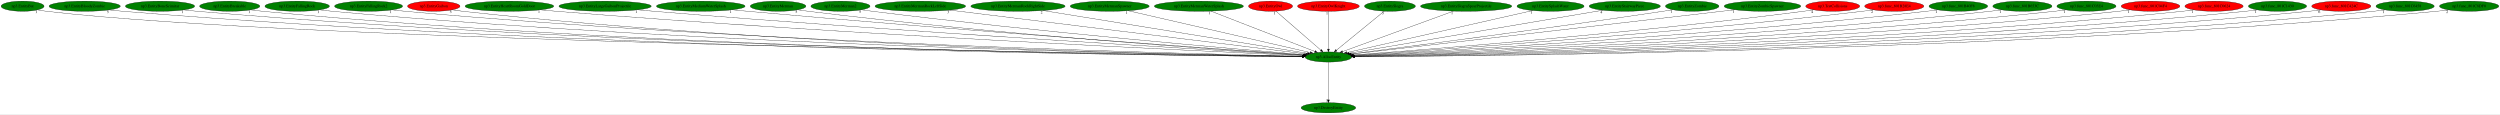
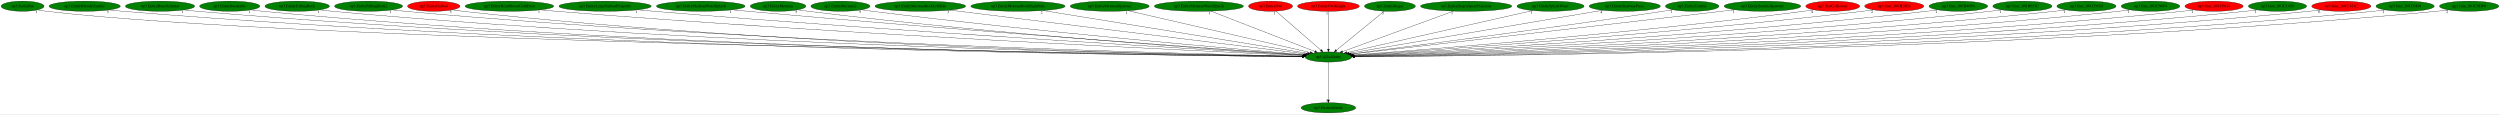
<svg xmlns="http://www.w3.org/2000/svg" xmlns:xlink="http://www.w3.org/1999/xlink" width="8858pt" height="404pt" viewBox="0.00 0.00 8858.33 404.00">
  <g id="graph0" class="graph" transform="scale(1 1) rotate(0) translate(4 400)">
    <polygon fill="white" stroke="transparent" points="-4,4 -4,-400 8854.33,-400 8854.33,4 -4,4" />
    <g id="node1" class="node">
      <ellipse fill="green" stroke="black" cx="4703.04" cy="-198" rx="82.59" ry="18" />
      <text text-anchor="middle" x="4703.04" y="-194.3" font-family="Times,serif" font-size="14.00">np3.AllocEntity</text>
    </g>
    <g id="node2" class="node">
      <g id="a_node2">
        <a xlink:href="np3.DestroyEntity.svg" xlink:title="np3.DestroyEntity">
          <ellipse fill="green" stroke="black" cx="4703.04" cy="-18" rx="96.68" ry="18" />
          <text text-anchor="middle" x="4703.04" y="-14.3" font-family="Times,serif" font-size="14.00">np3.DestroyEntity</text>
        </a>
      </g>
    </g>
    <g id="edge1" class="edge">
      <path fill="none" stroke="black" d="M4703.04,-179.93C4703.04,-148.97 4703.04,-83.3 4703.04,-46.13" />
      <polygon fill="black" stroke="black" points="4706.54,-46.02 4703.04,-36.02 4699.54,-46.02 4706.54,-46.02" />
      <text text-anchor="middle" x="4698.04" y="-39.82" font-family="Times,serif" font-size="14.00">1</text>
    </g>
    <g id="node3" class="node">
      <g id="a_node3">
        <a xlink:href="np3.EntityBat.svg" xlink:title="np3.EntityBat">
          <ellipse fill="green" stroke="black" cx="76.04" cy="-378" rx="76.09" ry="18" />
          <text text-anchor="middle" x="76.04" y="-374.3" font-family="Times,serif" font-size="14.00">np3.EntityBat</text>
        </a>
      </g>
    </g>
    <g id="edge2" class="edge">
      <path fill="none" stroke="black" d="M129.34,-364.97C139.8,-363 150.73,-361.21 161.04,-360 1067.99,-253.94 4047.71,-208.06 4610.79,-200.23" />
      <polygon fill="black" stroke="black" points="4610.94,-203.73 4620.89,-200.09 4610.84,-196.73 4610.94,-203.73" />
      <text text-anchor="middle" x="124.34" y="-353.77" font-family="Times,serif" font-size="14.00">1</text>
    </g>
    <g id="node4" class="node">
      <g id="a_node4">
        <a xlink:href="np3.EntityBloodyZombie.svg" xlink:title="np3.EntityBloodyZombie">
          <ellipse fill="green" stroke="black" cx="296.04" cy="-378" rx="126.18" ry="18" />
          <text text-anchor="middle" x="296.04" y="-374.3" font-family="Times,serif" font-size="14.00">np3.EntityBloodyZombie</text>
        </a>
      </g>
    </g>
    <g id="edge3" class="edge">
      <path fill="none" stroke="black" d="M383.07,-364.9C399,-363.01 415.5,-361.27 431.04,-360 2103.95,-223.41 4155.01,-202.5 4610.58,-199.49" />
      <polygon fill="black" stroke="black" points="4610.75,-202.98 4620.72,-199.42 4610.7,-195.98 4610.75,-202.98" />
      <text text-anchor="middle" x="378.07" y="-353.7" font-family="Times,serif" font-size="14.00">5</text>
    </g>
    <g id="node5" class="node">
      <g id="a_node5">
        <a xlink:href="np3.EntityBoneScimitar.svg" xlink:title="np3.EntityBoneScimitar">
          <ellipse fill="green" stroke="black" cx="563.04" cy="-378" rx="122.68" ry="18" />
          <text text-anchor="middle" x="563.04" y="-374.3" font-family="Times,serif" font-size="14.00">np3.EntityBoneScimitar</text>
        </a>
      </g>
    </g>
    <g id="edge4" class="edge">
      <path fill="none" stroke="black" d="M647.49,-364.92C662.95,-363.03 678.96,-361.28 694.04,-360 2256.86,-227.48 4171.92,-203.52 4610.58,-199.68" />
      <polygon fill="black" stroke="black" points="4610.7,-203.18 4620.67,-199.59 4610.64,-196.18 4610.7,-203.18" />
      <text text-anchor="middle" x="642.49" y="-353.72" font-family="Times,serif" font-size="14.00">1</text>
    </g>
    <g id="node6" class="node">
      <g id="a_node6">
        <a xlink:href="np3.EntityBreakable.svg" xlink:title="np3.EntityBreakable">
          <ellipse fill="green" stroke="black" cx="810.04" cy="-378" rx="106.68" ry="18" />
          <text text-anchor="middle" x="810.04" y="-374.3" font-family="Times,serif" font-size="14.00">np3.EntityBreakable</text>
        </a>
      </g>
    </g>
    <g id="edge5" class="edge">
      <path fill="none" stroke="black" d="M884.16,-364.98C898.05,-363.06 912.47,-361.28 926.04,-360 2390.88,-221.81 4186.6,-202.18 4610.38,-199.44" />
      <polygon fill="black" stroke="black" points="4610.45,-202.94 4620.43,-199.38 4610.41,-195.94 4610.45,-202.94" />
      <text text-anchor="middle" x="879.16" y="-353.78" font-family="Times,serif" font-size="14.00">1</text>
    </g>
    <g id="node7" class="node">
      <g id="a_node7">
        <a xlink:href="np3.EntityFallingRock.svg" xlink:title="np3.EntityFallingRock">
          <ellipse fill="green" stroke="black" cx="1049.04" cy="-378" rx="114.28" ry="18" />
          <text text-anchor="middle" x="1049.04" y="-374.3" font-family="Times,serif" font-size="14.00">np3.EntityFallingRock</text>
        </a>
      </g>
    </g>
    <g id="edge6" class="edge">
      <path fill="none" stroke="black" d="M1128.63,-365C1143.37,-363.09 1158.65,-361.31 1173.04,-360 2535.94,-235.75 4204.03,-205.79 4610.53,-200.14" />
      <polygon fill="black" stroke="black" points="4610.81,-203.64 4620.76,-200 4610.72,-196.64 4610.81,-203.64" />
      <text text-anchor="middle" x="1123.63" y="-353.8" font-family="Times,serif" font-size="14.00">1</text>
    </g>
    <g id="node8" class="node">
      <g id="a_node8">
        <a xlink:href="np3.EntityFallingRock2.svg" xlink:title="np3.EntityFallingRock2">
          <ellipse fill="green" stroke="black" cx="1302.04" cy="-378" rx="120.48" ry="18" />
          <text text-anchor="middle" x="1302.04" y="-374.3" font-family="Times,serif" font-size="14.00">np3.EntityFallingRock2</text>
        </a>
      </g>
    </g>
    <g id="edge7" class="edge">
      <path fill="none" stroke="black" d="M1385.55,-364.98C1400.67,-363.09 1416.31,-361.33 1431.04,-360 2688.01,-246.44 4224.37,-208.78 4611.29,-200.76" />
      <polygon fill="black" stroke="black" points="4611.38,-204.26 4621.31,-200.56 4611.24,-197.26 4611.38,-204.26" />
      <text text-anchor="middle" x="1380.55" y="-353.78" font-family="Times,serif" font-size="14.00">1</text>
    </g>
    <g id="node9" class="node">
      <g id="a_node9">
        <a xlink:href="np3.EntityGaibon.svg" xlink:title="np3.EntityGaibon">
          <ellipse fill="red" stroke="black" cx="1533.04" cy="-378" rx="92.88" ry="18" />
          <text text-anchor="middle" x="1533.04" y="-374.3" font-family="Times,serif" font-size="14.00">np3.EntityGaibon</text>
        </a>
      </g>
    </g>
    <g id="edge8" class="edge">
      <path fill="none" stroke="black" d="M1597.91,-365.06C1610.21,-363.12 1623,-361.32 1635.04,-360 2804.82,-232.24 4236.98,-205.11 4610.48,-200.05" />
      <polygon fill="black" stroke="black" points="4610.74,-203.55 4620.69,-199.92 4610.65,-196.55 4610.74,-203.55" />
      <text text-anchor="middle" x="1592.91" y="-353.86" font-family="Times,serif" font-size="14.00">5</text>
    </g>
    <g id="node10" class="node">
      <g id="a_node10">
        <a xlink:href="np3.EntityHeartRoomGoldDoor.svg" xlink:title="np3.EntityHeartRoomGoldDoor">
          <ellipse fill="green" stroke="black" cx="1801.04" cy="-378" rx="157.07" ry="18" />
          <text text-anchor="middle" x="1801.04" y="-374.3" font-family="Times,serif" font-size="14.00">np3.EntityHeartRoomGoldDoor</text>
        </a>
      </g>
    </g>
    <g id="edge9" class="edge">
      <path fill="none" stroke="black" d="M1910.81,-365.08C1929.56,-363.24 1948.85,-361.47 1967.04,-360 3005.31,-276.33 4268.54,-218.03 4612.78,-202.89" />
      <polygon fill="black" stroke="black" points="4613.1,-206.38 4622.94,-202.44 4612.79,-199.39 4613.1,-206.38" />
      <text text-anchor="middle" x="1905.81" y="-353.88" font-family="Times,serif" font-size="14.00">1</text>
    </g>
    <g id="node11" class="node">
      <g id="a_node11">
        <a xlink:href="np3.EntityLargeGaibonProjectile.svg" xlink:title="np3.EntityLargeGaibonProjectile">
          <ellipse fill="green" stroke="black" cx="2140.04" cy="-378" rx="163.57" ry="18" />
          <text text-anchor="middle" x="2140.04" y="-374.3" font-family="Times,serif" font-size="14.00">np3.EntityLargeGaibonProjectile</text>
        </a>
      </g>
    </g>
    <g id="edge10" class="edge">
      <path fill="none" stroke="black" d="M2255.39,-365.17C2274.63,-363.34 2294.4,-361.54 2313.04,-360 3210.25,-285.72 4299.09,-221.94 4613.9,-204.02" />
      <polygon fill="black" stroke="black" points="4614.54,-207.48 4624.32,-203.42 4614.14,-200.5 4614.54,-207.48" />
      <text text-anchor="middle" x="2250.39" y="-353.97" font-family="Times,serif" font-size="14.00">1</text>
    </g>
    <g id="node12" class="node">
      <g id="a_node12">
        <a xlink:href="np3.EntityMediumWaterSplash.svg" xlink:title="np3.EntityMediumWaterSplash">
          <ellipse fill="green" stroke="black" cx="2479.04" cy="-378" rx="157.07" ry="18" />
          <text text-anchor="middle" x="2479.04" y="-374.3" font-family="Times,serif" font-size="14.00">np3.EntityMediumWaterSplash</text>
        </a>
      </g>
    </g>
    <g id="edge11" class="edge">
      <path fill="none" stroke="black" d="M2590.18,-365.25C2608.5,-363.42 2627.3,-361.6 2645.04,-360 3407.48,-291.15 4330.42,-225.1 4615.16,-205.12" />
      <polygon fill="black" stroke="black" points="4615.7,-208.59 4625.43,-204.4 4615.21,-201.61 4615.7,-208.59" />
      <text text-anchor="middle" x="2585.18" y="-354.05" font-family="Times,serif" font-size="14.00">1</text>
    </g>
    <g id="node13" class="node">
      <g id="a_node13">
        <a xlink:href="np3.EntityMerman.svg" xlink:title="np3.EntityMerman">
          <ellipse fill="green" stroke="black" cx="2753.04" cy="-378" rx="98.58" ry="18" />
          <text text-anchor="middle" x="2753.04" y="-374.3" font-family="Times,serif" font-size="14.00">np3.EntityMerman</text>
        </a>
      </g>
    </g>
    <g id="edge12" class="edge">
      <path fill="none" stroke="black" d="M2822.87,-365.18C2835.24,-363.29 2848,-361.48 2860.04,-360 3532.79,-277.28 4348.81,-221.53 4614.71,-204.5" />
      <polygon fill="black" stroke="black" points="4614.94,-207.99 4624.69,-203.86 4614.49,-201.01 4614.94,-207.99" />
      <text text-anchor="middle" x="2817.87" y="-353.98" font-family="Times,serif" font-size="14.00">5</text>
    </g>
    <g id="node14" class="node">
      <g id="a_node14">
        <a xlink:href="np3.EntityMerman2.svg" xlink:title="np3.EntityMerman2">
          <ellipse fill="green" stroke="black" cx="2974.04" cy="-378" rx="104.78" ry="18" />
          <text text-anchor="middle" x="2974.04" y="-374.3" font-family="Times,serif" font-size="14.00">np3.EntityMerman2</text>
        </a>
      </g>
    </g>
    <g id="edge13" class="edge">
      <path fill="none" stroke="black" d="M3048.43,-365.27C3061.29,-363.4 3074.54,-361.56 3087.04,-360 3670.38,-287.11 4375.49,-226.15 4617.05,-206.04" />
      <polygon fill="black" stroke="black" points="4617.49,-209.52 4627.17,-205.2 4616.91,-202.54 4617.49,-209.52" />
      <text text-anchor="middle" x="3043.43" y="-354.07" font-family="Times,serif" font-size="14.00">5</text>
    </g>
    <g id="node15" class="node">
      <g id="a_node15">
        <a xlink:href="np3.EntityMermanRockLeftSide.svg" xlink:title="np3.EntityMermanRockLeftSide">
          <ellipse fill="green" stroke="black" cx="3257.04" cy="-378" rx="160.57" ry="18" />
          <text text-anchor="middle" x="3257.04" y="-374.3" font-family="Times,serif" font-size="14.00">np3.EntityMermanRockLeftSide</text>
        </a>
      </g>
    </g>
    <g id="edge14" class="edge">
      <path fill="none" stroke="black" d="M3360.75,-364.23C3635.33,-330.43 4376.99,-239.14 4622.73,-208.89" />
      <polygon fill="black" stroke="black" points="4623.51,-212.32 4633.01,-207.62 4622.66,-205.37 4623.51,-212.32" />
      <text text-anchor="middle" x="3355.75" y="-353.03" font-family="Times,serif" font-size="14.00">3</text>
    </g>
    <g id="node16" class="node">
      <g id="a_node16">
        <a xlink:href="np3.EntityMermanRockRightSide.svg" xlink:title="np3.EntityMermanRockRightSide">
          <ellipse fill="green" stroke="black" cx="3603.04" cy="-378" rx="167.07" ry="18" />
          <text text-anchor="middle" x="3603.04" y="-374.3" font-family="Times,serif" font-size="14.00">np3.EntityMermanRockRightSide</text>
        </a>
      </g>
    </g>
    <g id="edge15" class="edge">
      <path fill="none" stroke="black" d="M3691.66,-362.66C3902.97,-328.47 4433.36,-242.64 4629.03,-210.98" />
      <polygon fill="black" stroke="black" points="4629.61,-214.43 4638.93,-209.38 4628.5,-207.52 4629.61,-214.43" />
      <text text-anchor="middle" x="3686.66" y="-351.46" font-family="Times,serif" font-size="14.00">2</text>
    </g>
    <g id="node17" class="node">
      <g id="a_node17">
        <a xlink:href="np3.EntityMermanSpawner.svg" xlink:title="np3.EntityMermanSpawner">
          <ellipse fill="green" stroke="black" cx="3928.04" cy="-378" rx="139.98" ry="18" />
          <text text-anchor="middle" x="3928.04" y="-374.3" font-family="Times,serif" font-size="14.00">np3.EntityMermanSpawner</text>
        </a>
      </g>
    </g>
    <g id="edge16" class="edge">
      <path fill="none" stroke="black" d="M3993.12,-362.05C4139.27,-328.49 4492.16,-247.44 4638.15,-213.91" />
      <polygon fill="black" stroke="black" points="4639.33,-217.22 4648.29,-211.57 4637.76,-210.4 4639.33,-217.22" />
      <text text-anchor="middle" x="3988.12" y="-350.85" font-family="Times,serif" font-size="14.00">1</text>
    </g>
    <g id="node18" class="node">
      <g id="a_node18">
        <a xlink:href="np3.EntityMermanWaterSplash.svg" xlink:title="np3.EntityMermanWaterSplash">
          <ellipse fill="green" stroke="black" cx="4244.04" cy="-378" rx="157.87" ry="18" />
          <text text-anchor="middle" x="4244.04" y="-374.3" font-family="Times,serif" font-size="14.00">np3.EntityMermanWaterSplash</text>
        </a>
      </g>
    </g>
    <g id="edge17" class="edge">
      <path fill="none" stroke="black" d="M4286.4,-360.57C4371.95,-327.4 4564.83,-252.6 4654.95,-217.65" />
      <polygon fill="black" stroke="black" points="4656.32,-220.87 4664.38,-213.99 4653.79,-214.35 4656.32,-220.87" />
      <text text-anchor="middle" x="4281.4" y="-349.37" font-family="Times,serif" font-size="14.00">1</text>
    </g>
    <g id="node19" class="node">
      <g id="a_node19">
        <a xlink:href="np3.EntityOwl.svg" xlink:title="np3.EntityOwl">
          <ellipse fill="red" stroke="black" cx="4498.04" cy="-378" rx="77.99" ry="18" />
          <text text-anchor="middle" x="4498.04" y="-374.3" font-family="Times,serif" font-size="14.00">np3.EntityOwl</text>
        </a>
      </g>
    </g>
    <g id="edge18" class="edge">
      <path fill="none" stroke="black" d="M4517.33,-360.25C4554.13,-328.3 4634.43,-258.58 4676.35,-222.18" />
      <polygon fill="black" stroke="black" points="4678.7,-224.77 4683.96,-215.57 4674.11,-219.49 4678.7,-224.77" />
      <text text-anchor="middle" x="4512.33" y="-349.05" font-family="Times,serif" font-size="14.00">1</text>
    </g>
    <g id="node20" class="node">
      <g id="a_node20">
        <a xlink:href="np3.EntityOwlKnight.svg" xlink:title="np3.EntityOwlKnight">
          <ellipse fill="red" stroke="black" cx="4703.04" cy="-378" rx="109.38" ry="18" />
          <text text-anchor="middle" x="4703.04" y="-374.3" font-family="Times,serif" font-size="14.00">np3.EntityOwlKnight</text>
        </a>
      </g>
    </g>
    <g id="edge19" class="edge">
      <path fill="none" stroke="black" d="M4703.04,-359.93C4703.04,-328.97 4703.04,-263.3 4703.04,-226.13" />
      <polygon fill="black" stroke="black" points="4706.54,-226.02 4703.04,-216.02 4699.54,-226.02 4706.54,-226.02" />
      <text text-anchor="middle" x="4698.04" y="-348.73" font-family="Times,serif" font-size="14.00">1</text>
    </g>
    <g id="node21" class="node">
      <g id="a_node21">
        <a xlink:href="np3.EntitySlogra.svg" xlink:title="np3.EntitySlogra">
          <ellipse fill="green" stroke="black" cx="4921.04" cy="-378" rx="90.18" ry="18" />
          <text text-anchor="middle" x="4921.04" y="-374.3" font-family="Times,serif" font-size="14.00">np3.EntitySlogra</text>
        </a>
      </g>
    </g>
    <g id="edge20" class="edge">
      <path fill="none" stroke="black" d="M4900.53,-360.25C4861.32,-328.24 4775.66,-258.29 4731.15,-221.95" />
      <polygon fill="black" stroke="black" points="4733.3,-219.19 4723.34,-215.57 4728.87,-224.61 4733.3,-219.19" />
      <text text-anchor="middle" x="4895.53" y="-349.05" font-family="Times,serif" font-size="14.00">3</text>
    </g>
    <g id="node22" class="node">
      <g id="a_node22">
        <a xlink:href="np3.EntitySlograSpearProjectile.svg" xlink:title="np3.EntitySlograSpearProjectile">
          <ellipse fill="green" stroke="black" cx="5191.04" cy="-378" rx="161.67" ry="18" />
          <text text-anchor="middle" x="5191.04" y="-374.3" font-family="Times,serif" font-size="14.00">np3.EntitySlograSpearProjectile</text>
        </a>
      </g>
    </g>
    <g id="edge21" class="edge">
      <path fill="none" stroke="black" d="M5146.01,-360.57C5054.65,-327.25 4848.13,-251.92 4752.88,-217.18" />
      <polygon fill="black" stroke="black" points="4754.07,-213.89 4743.47,-213.75 4751.67,-220.46 4754.07,-213.89" />
      <text text-anchor="middle" x="5141.01" y="-349.37" font-family="Times,serif" font-size="14.00">1</text>
    </g>
    <g id="node23" class="node">
      <g id="a_node23">
        <a xlink:href="np3.EntitySplashWater.svg" xlink:title="np3.EntitySplashWater">
          <ellipse fill="green" stroke="black" cx="5490.04" cy="-378" rx="118.88" ry="18" />
          <text text-anchor="middle" x="5490.04" y="-374.3" font-family="Times,serif" font-size="14.00">np3.EntitySplashWater</text>
        </a>
      </g>
    </g>
    <g id="edge22" class="edge">
      <path fill="none" stroke="black" d="M5426.97,-362.73C5280.16,-329.53 4916.78,-247.34 4768.07,-213.71" />
      <polygon fill="black" stroke="black" points="4768.69,-210.26 4758.16,-211.47 4767.14,-217.09 4768.69,-210.26" />
      <text text-anchor="middle" x="5421.97" y="-351.53" font-family="Times,serif" font-size="14.00">1</text>
    </g>
    <g id="node24" class="node">
      <g id="a_node24">
        <a xlink:href="np3.EntityStairwayPiece.svg" xlink:title="np3.EntityStairwayPiece">
          <ellipse fill="green" stroke="black" cx="5753.04" cy="-378" rx="126.18" ry="18" />
          <text text-anchor="middle" x="5753.04" y="-374.3" font-family="Times,serif" font-size="14.00">np3.EntityStairwayPiece</text>
        </a>
      </g>
    </g>
    <g id="edge23" class="edge">
      <path fill="none" stroke="black" d="M5674.98,-363.77C5478.76,-330.5 4967,-243.75 4776.18,-211.4" />
      <polygon fill="black" stroke="black" points="4776.69,-207.94 4766.25,-209.71 4775.52,-214.84 4776.69,-207.94" />
      <text text-anchor="middle" x="5669.98" y="-352.57" font-family="Times,serif" font-size="14.00">4</text>
    </g>
    <g id="node25" class="node">
      <g id="a_node25">
        <a xlink:href="np3.EntityZombie.svg" xlink:title="np3.EntityZombie">
          <ellipse fill="green" stroke="black" cx="5992.04" cy="-378" rx="94.78" ry="18" />
          <text text-anchor="middle" x="5992.04" y="-374.3" font-family="Times,serif" font-size="14.00">np3.EntityZombie</text>
        </a>
      </g>
    </g>
    <g id="edge24" class="edge">
      <path fill="none" stroke="black" d="M5923.56,-365.54C5911.72,-363.63 5899.53,-361.72 5888.04,-360 5472.49,-297.82 4973.39,-233.33 4782.54,-209.05" />
      <polygon fill="black" stroke="black" points="4782.95,-205.57 4772.59,-207.78 4782.07,-212.52 4782.95,-205.57" />
      <text text-anchor="middle" x="5918.56" y="-354.34" font-family="Times,serif" font-size="14.00">1</text>
    </g>
    <g id="node26" class="node">
      <g id="a_node26">
        <a xlink:href="np3.EntityZombieSpawner.svg" xlink:title="np3.EntityZombieSpawner">
          <ellipse fill="green" stroke="black" cx="6241.04" cy="-378" rx="135.68" ry="18" />
          <text text-anchor="middle" x="6241.04" y="-374.3" font-family="Times,serif" font-size="14.00">np3.EntityZombieSpawner</text>
        </a>
      </g>
    </g>
    <g id="edge25" class="edge">
      <path fill="none" stroke="black" d="M6143.16,-365.5C6127.41,-363.66 6111.27,-361.77 6096.04,-360 5597.6,-301.98 4998.74,-233.01 4784.31,-208.34" />
      <polygon fill="black" stroke="black" points="4784.42,-204.83 4774.08,-207.17 4783.62,-211.79 4784.42,-204.83" />
      <text text-anchor="middle" x="6138.16" y="-354.3" font-family="Times,serif" font-size="14.00">1</text>
    </g>
    <g id="node27" class="node">
      <g id="a_node27">
        <a xlink:href="np3.TestCollisions.svg" xlink:title="np3.TestCollisions">
          <ellipse fill="red" stroke="black" cx="6490.04" cy="-378" rx="95.58" ry="18" />
          <text text-anchor="middle" x="6490.04" y="-374.3" font-family="Times,serif" font-size="14.00">np3.TestCollisions</text>
        </a>
      </g>
    </g>
    <g id="edge26" class="edge">
      <path fill="none" stroke="black" d="M6422.17,-365.24C6410.15,-363.35 6397.75,-361.51 6386.04,-360 5777,-281.18 5039.31,-223.66 4790.07,-205.27" />
      <polygon fill="black" stroke="black" points="4790.22,-201.77 4779.99,-204.52 4789.71,-208.75 4790.22,-201.77" />
      <text text-anchor="middle" x="6417.17" y="-354.04" font-family="Times,serif" font-size="14.00">4</text>
    </g>
    <g id="node28" class="node">
      <g id="a_node28">
        <a xlink:href="np3.func_801B28E4.svg" xlink:title="np3.func_801B28E4">
          <ellipse fill="red" stroke="black" cx="6708.04" cy="-378" rx="104.78" ry="18" />
          <text text-anchor="middle" x="6708.04" y="-374.3" font-family="Times,serif" font-size="14.00">np3.func_801B28E4</text>
        </a>
      </g>
    </g>
    <g id="edge27" class="edge">
      <path fill="none" stroke="black" d="M6634.28,-365.2C6621.23,-363.32 6607.75,-361.5 6595.04,-360 5902.09,-278.48 5061.69,-221.7 4791.32,-204.48" />
      <polygon fill="black" stroke="black" points="4791.37,-200.98 4781.17,-203.84 4790.93,-207.96 4791.37,-200.98" />
      <text text-anchor="middle" x="6629.28" y="-354" font-family="Times,serif" font-size="14.00">2</text>
    </g>
    <g id="node29" class="node">
      <g id="a_node29">
        <a xlink:href="np3.func_801B40F8.svg" xlink:title="np3.func_801B40F8">
          <ellipse fill="green" stroke="black" cx="6935.04" cy="-378" rx="103.98" ry="18" />
          <text text-anchor="middle" x="6935.04" y="-374.3" font-family="Times,serif" font-size="14.00">np3.func_801B40F8</text>
        </a>
      </g>
    </g>
    <g id="edge28" class="edge">
      <path fill="none" stroke="black" d="M6861.9,-365.19C6848.66,-363.29 6834.96,-361.46 6822.04,-360 6038.09,-271.37 5085.31,-218.47 4792.74,-203.45" />
      <polygon fill="black" stroke="black" points="4792.78,-199.95 4782.62,-202.93 4792.42,-206.94 4792.78,-199.95" />
      <text text-anchor="middle" x="6856.9" y="-353.99" font-family="Times,serif" font-size="14.00">1</text>
    </g>
    <g id="node30" class="node">
      <g id="a_node30">
        <a xlink:href="np3.func_801B653C.svg" xlink:title="np3.func_801B653C">
          <ellipse fill="green" stroke="black" cx="7162.04" cy="-378" rx="104.78" ry="18" />
          <text text-anchor="middle" x="7162.04" y="-374.3" font-family="Times,serif" font-size="14.00">np3.func_801B653C</text>
        </a>
      </g>
    </g>
    <g id="edge29" class="edge">
      <path fill="none" stroke="black" d="M7088.57,-365.17C7075.11,-363.25 7061.17,-361.43 7048.04,-360 6172.83,-264.85 5107.36,-215.73 4793.87,-202.63" />
      <polygon fill="black" stroke="black" points="4793.61,-199.12 4783.48,-202.2 4793.32,-206.11 4793.61,-199.12" />
      <text text-anchor="middle" x="7083.57" y="-353.97" font-family="Times,serif" font-size="14.00">1</text>
    </g>
    <g id="node31" class="node">
      <g id="a_node31">
        <a xlink:href="np3.func_801C03E4.svg" xlink:title="np3.func_801C03E4">
          <ellipse fill="green" stroke="black" cx="7389.04" cy="-378" rx="104.78" ry="18" />
          <text text-anchor="middle" x="7389.04" y="-374.3" font-family="Times,serif" font-size="14.00">np3.func_801C03E4</text>
        </a>
      </g>
    </g>
    <g id="edge30" class="edge">
      <path fill="none" stroke="black" d="M7315.92,-365.05C7302.67,-363.16 7288.96,-361.37 7276.04,-360 6307.76,-257.07 5126.96,-212.81 4794.17,-201.84" />
      <polygon fill="black" stroke="black" points="4794.21,-198.34 4784.1,-201.51 4793.98,-205.33 4794.21,-198.34" />
      <text text-anchor="middle" x="7310.92" y="-353.85" font-family="Times,serif" font-size="14.00">1</text>
    </g>
    <g id="node32" class="node">
      <g id="a_node32">
        <a xlink:href="np3.func_801C04F4.svg" xlink:title="np3.func_801C04F4">
-           <ellipse fill="red" stroke="black" cx="7616.04" cy="-378" rx="103.98" ry="18" />
+           <ellipse fill="green" stroke="black" cx="7616.04" cy="-378" rx="103.98" ry="18" />
          <text text-anchor="middle" x="7616.04" y="-374.3" font-family="Times,serif" font-size="14.00">np3.func_801C04F4</text>
        </a>
      </g>
    </g>
    <g id="edge31" class="edge">
      <path fill="none" stroke="black" d="M7543.53,-365.08C7530.1,-363.16 7516.17,-361.36 7503.04,-360 6441.96,-249.91 5146.28,-210.33 4794.71,-201.21" />
      <polygon fill="black" stroke="black" points="4794.67,-197.71 4784.58,-200.95 4794.49,-204.71 4794.67,-197.71" />
      <text text-anchor="middle" x="7538.53" y="-353.88" font-family="Times,serif" font-size="14.00">1</text>
    </g>
    <g id="node33" class="node">
      <g id="a_node33">
        <a xlink:href="np3.func_801C0624.svg" xlink:title="np3.func_801C0624">
          <ellipse fill="red" stroke="black" cx="7841.04" cy="-378" rx="103.18" ry="18" />
          <text text-anchor="middle" x="7841.04" y="-374.3" font-family="Times,serif" font-size="14.00">np3.func_801C0624</text>
        </a>
      </g>
    </g>
    <g id="edge32" class="edge">
      <path fill="none" stroke="black" d="M7769.18,-365.03C7755.86,-363.12 7742.05,-361.33 7729.04,-360 6575.37,-242.04 5164.86,-207.85 4795.22,-200.63" />
      <polygon fill="black" stroke="black" points="4795.18,-197.13 4785.11,-200.43 4795.04,-204.13 4795.18,-197.13" />
      <text text-anchor="middle" x="7764.18" y="-353.83" font-family="Times,serif" font-size="14.00">1</text>
    </g>
    <g id="node34" class="node">
      <g id="a_node34">
        <a xlink:href="np3.func_801C1430.svg" xlink:title="np3.func_801C1430">
          <ellipse fill="green" stroke="black" cx="8066.04" cy="-378" rx="103.18" ry="18" />
          <text text-anchor="middle" x="8066.04" y="-374.3" font-family="Times,serif" font-size="14.00">np3.func_801C1430</text>
        </a>
      </g>
    </g>
    <g id="edge33" class="edge">
      <path fill="none" stroke="black" d="M7993.84,-365.04C7980.31,-363.11 7966.27,-361.32 7953.04,-360 6706.66,-235.69 5181.34,-205.94 4795.21,-200.2" />
      <polygon fill="black" stroke="black" points="4795.26,-196.7 4785.21,-200.05 4795.15,-203.7 4795.26,-196.7" />
      <text text-anchor="middle" x="7988.84" y="-353.84" font-family="Times,serif" font-size="14.00">1</text>
    </g>
    <g id="node35" class="node">
      <g id="a_node35">
        <a xlink:href="np3.func_801C424C.svg" xlink:title="np3.func_801C424C">
          <ellipse fill="red" stroke="black" cx="8292.04" cy="-378" rx="104.78" ry="18" />
          <text text-anchor="middle" x="8292.04" y="-374.3" font-family="Times,serif" font-size="14.00">np3.func_801C424C</text>
        </a>
      </g>
    </g>
    <g id="edge34" class="edge">
      <path fill="none" stroke="black" d="M8219.2,-365.01C8205.55,-363.08 8191.39,-361.3 8178.04,-360 6838.62,-229.44 5198.12,-204.19 4795.49,-199.83" />
      <polygon fill="black" stroke="black" points="4795.39,-196.33 4785.35,-199.72 4795.32,-203.33 4795.39,-196.33" />
      <text text-anchor="middle" x="8214.2" y="-353.81" font-family="Times,serif" font-size="14.00">6</text>
    </g>
    <g id="node36" class="node">
      <g id="a_node36">
        <a xlink:href="np3.func_801C6458.svg" xlink:title="np3.func_801C6458">
          <ellipse fill="green" stroke="black" cx="8518.04" cy="-378" rx="103.18" ry="18" />
          <text text-anchor="middle" x="8518.04" y="-374.3" font-family="Times,serif" font-size="14.00">np3.func_801C6458</text>
        </a>
      </g>
    </g>
    <g id="edge35" class="edge">
      <path fill="none" stroke="black" d="M8446.49,-364.97C8433.08,-363.05 8419.16,-361.28 8406.04,-360 6972.2,-220.42 5214.22,-201.84 4795.6,-199.38" />
      <polygon fill="black" stroke="black" points="4795.39,-195.87 4785.37,-199.32 4795.35,-202.87 4795.39,-195.87" />
      <text text-anchor="middle" x="8441.49" y="-353.77" font-family="Times,serif" font-size="14.00">1</text>
    </g>
    <g id="node37" class="node">
      <g id="a_node37">
        <a xlink:href="np3.func_801C8DF0.svg" xlink:title="np3.func_801C8DF0">
          <ellipse fill="green" stroke="black" cx="8745.04" cy="-378" rx="105.08" ry="18" />
          <text text-anchor="middle" x="8745.04" y="-374.3" font-family="Times,serif" font-size="14.00">np3.func_801C8DF0</text>
        </a>
      </g>
    </g>
    <g id="edge36" class="edge">
      <path fill="none" stroke="black" d="M8671.87,-365C8658.01,-363.06 8643.61,-361.28 8630.04,-360 7102.89,-216.23 5229.69,-200.81 4795.77,-199.18" />
      <polygon fill="black" stroke="black" points="4795.49,-195.68 4785.48,-199.15 4795.47,-202.68 4795.49,-195.68" />
      <text text-anchor="middle" x="8666.87" y="-353.8" font-family="Times,serif" font-size="14.00">2</text>
    </g>
  </g>
</svg>
